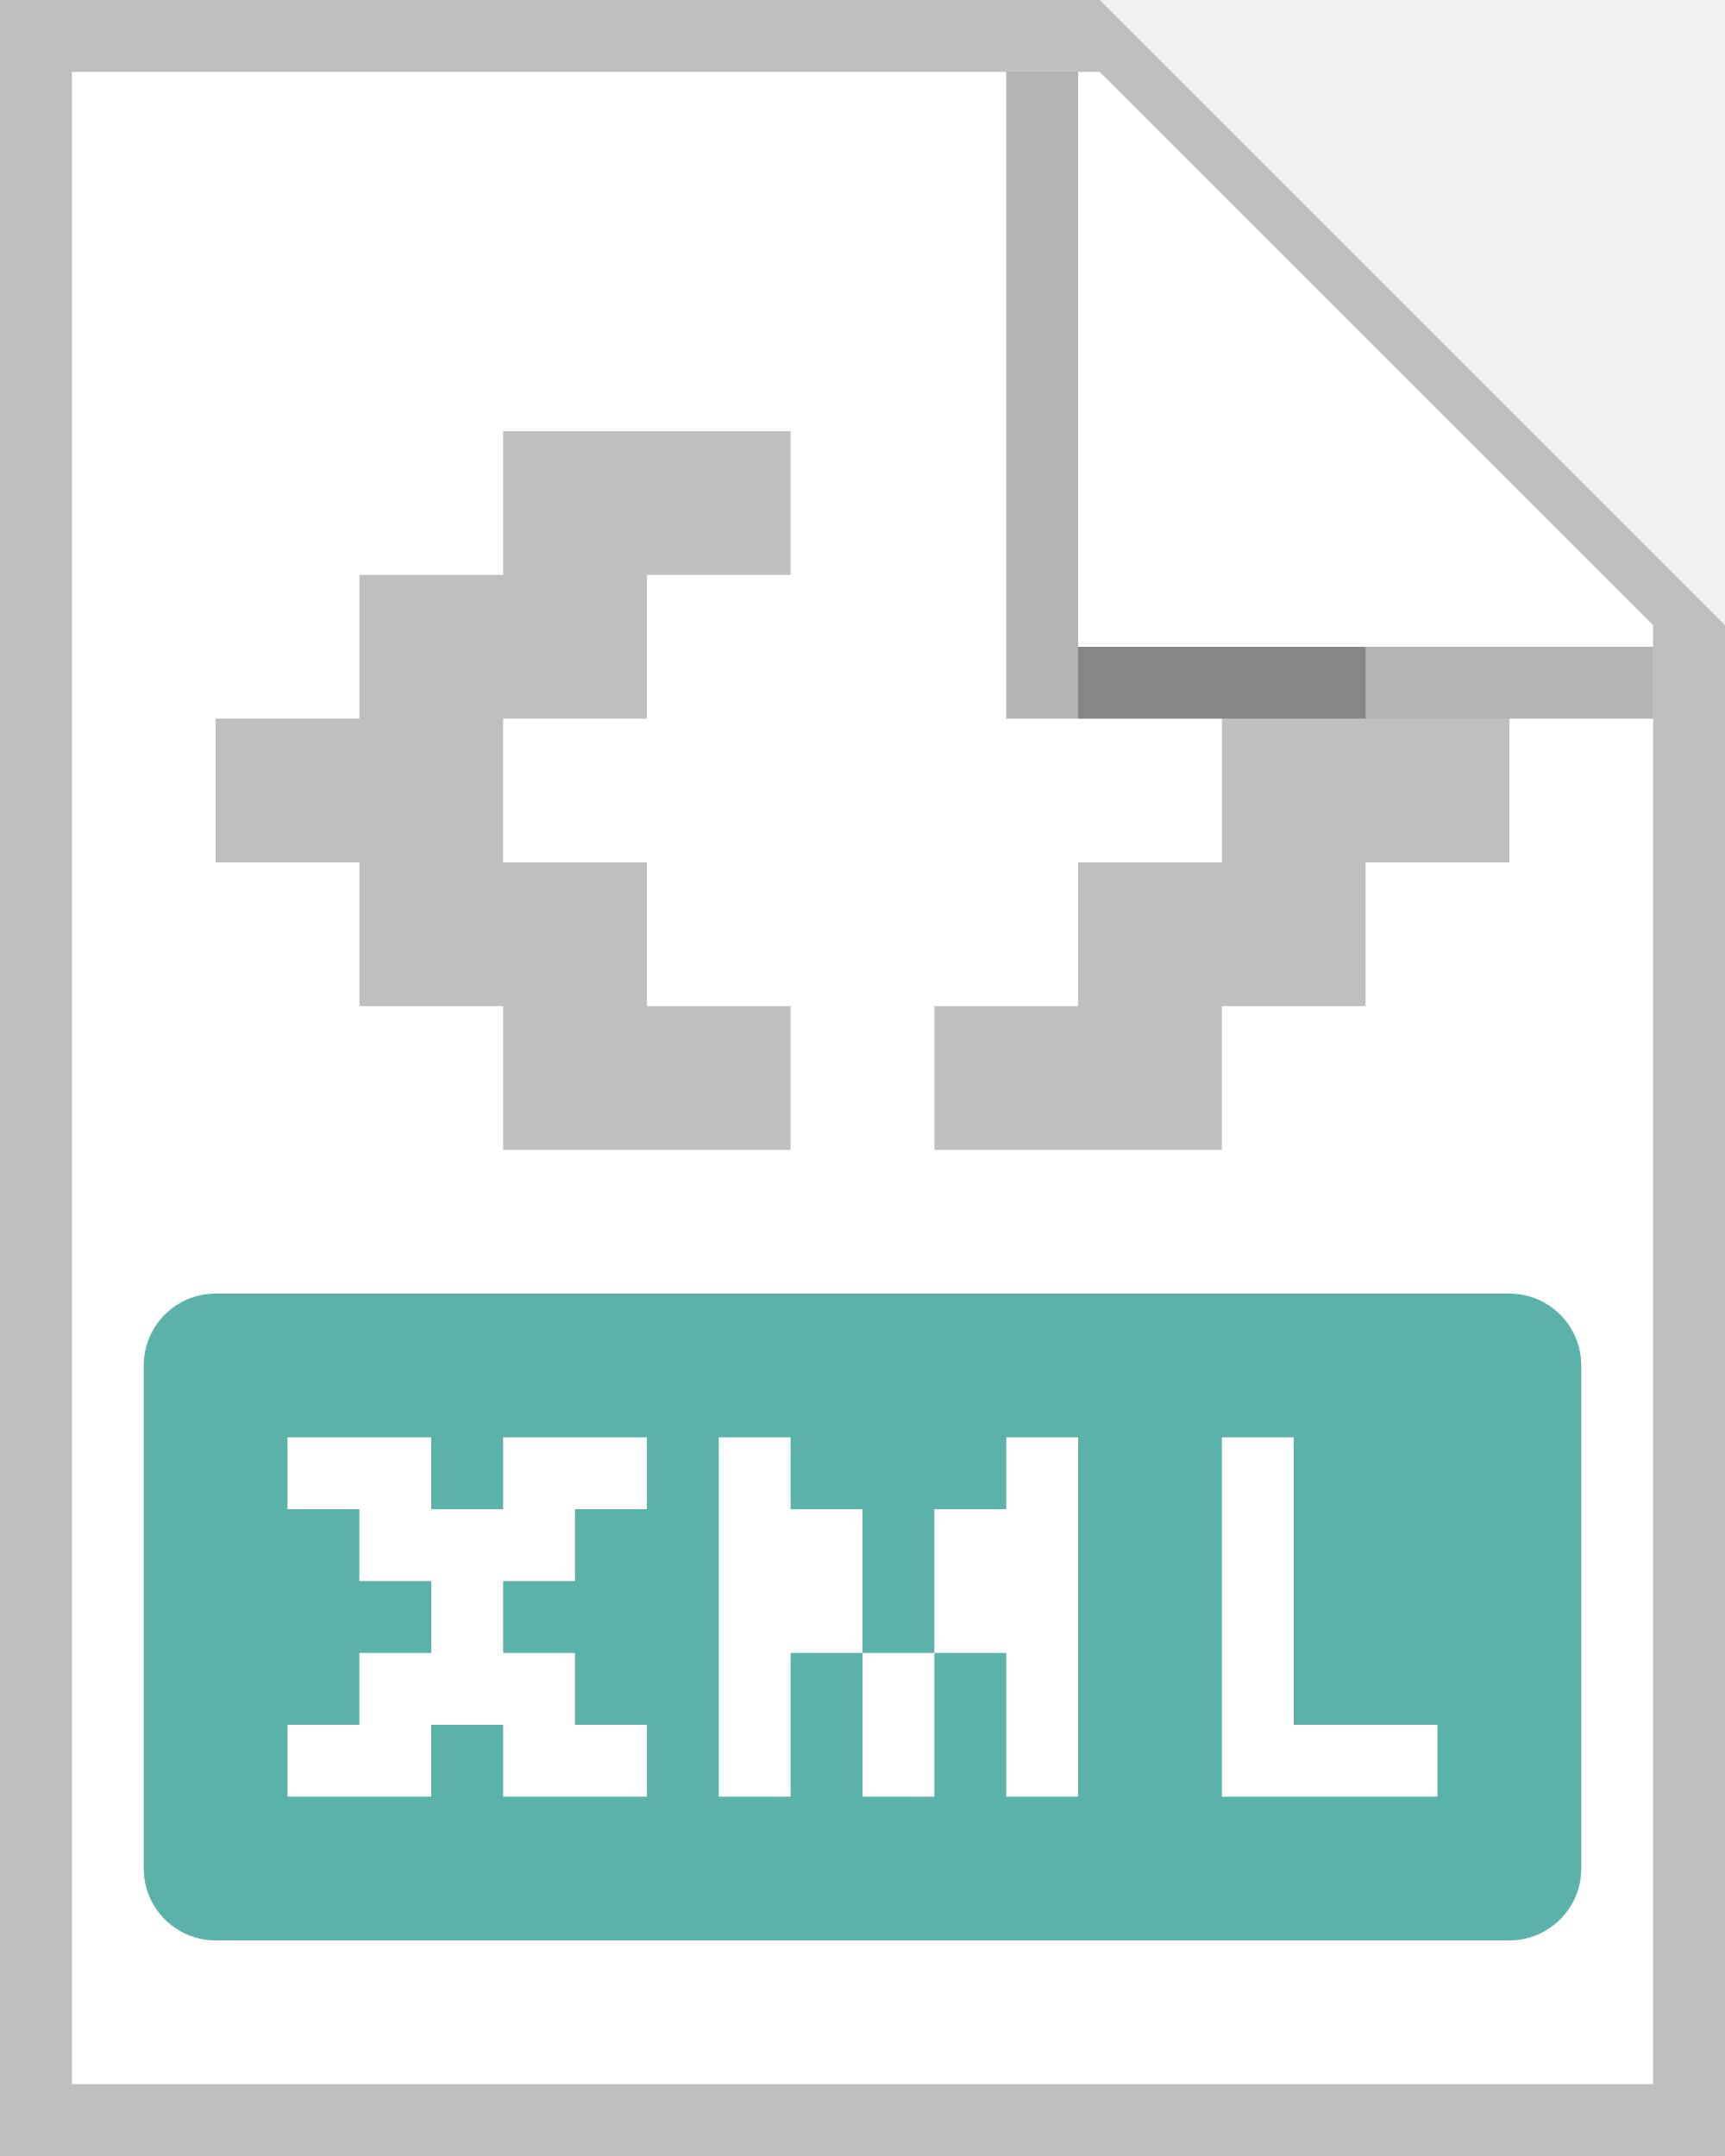
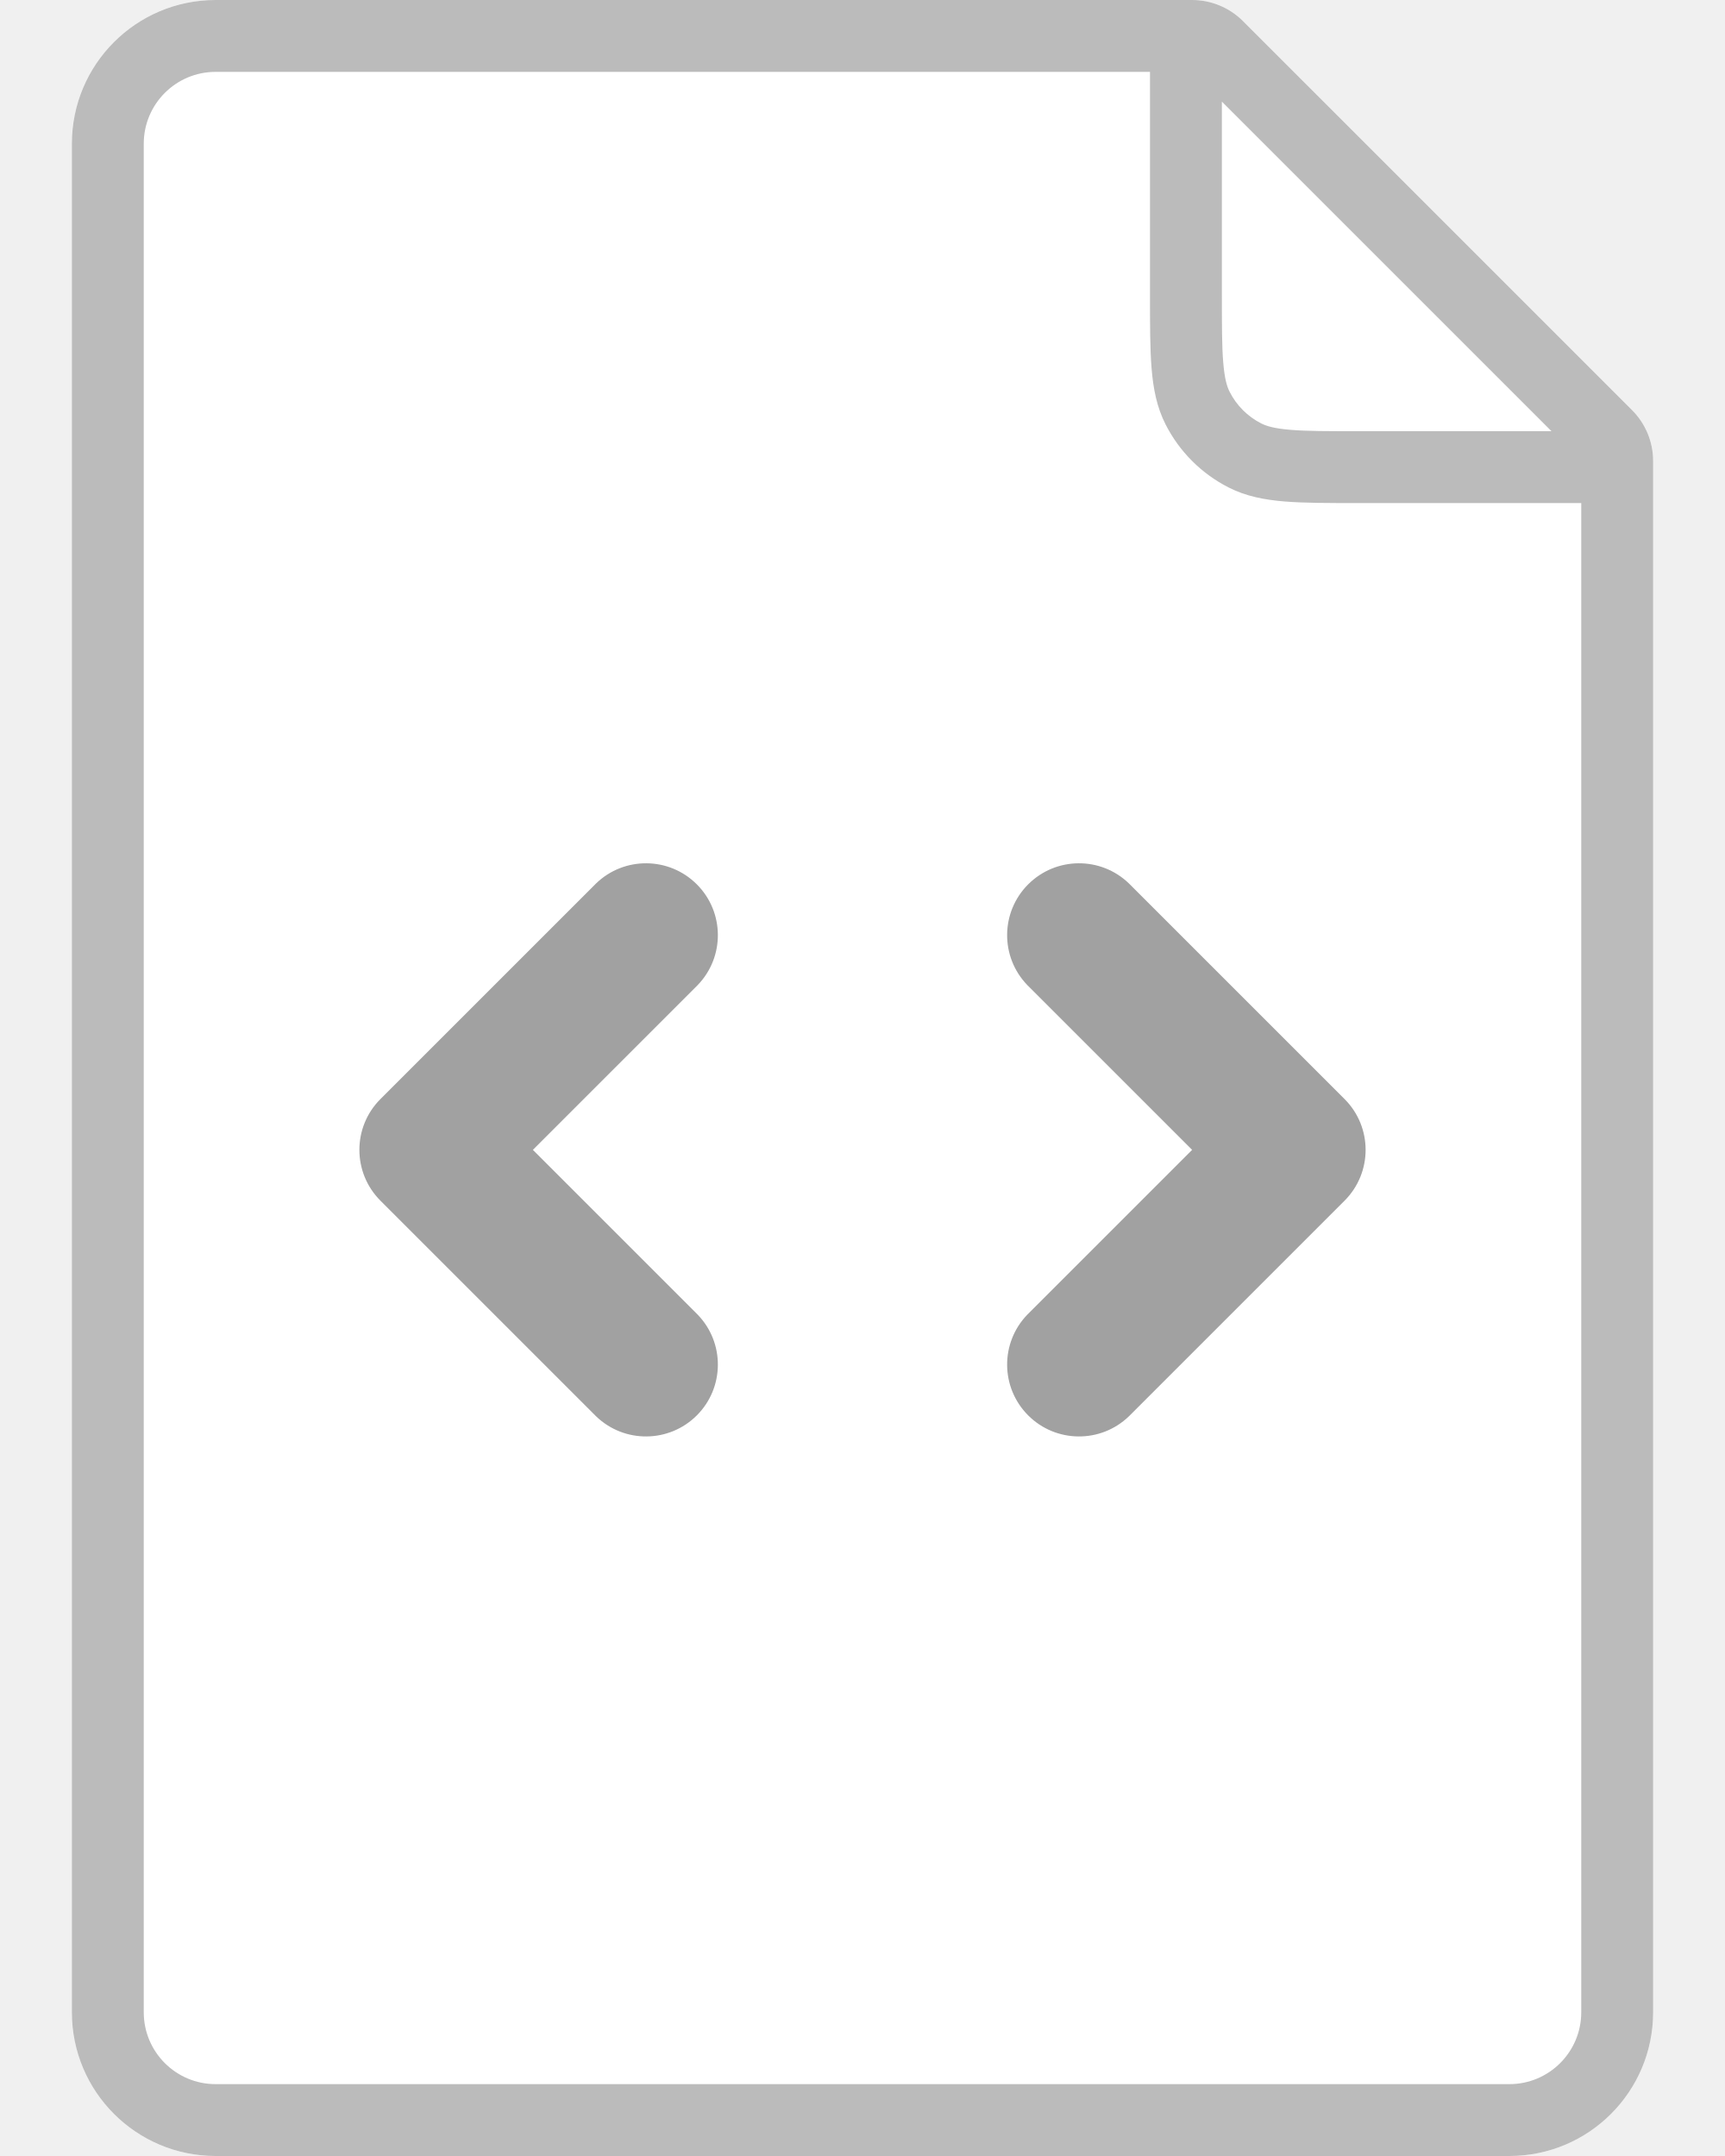
- <svg xmlns="http://www.w3.org/2000/svg" width="24" height="30" fill="none">
-   <g clip-path="url(#a)">
-     <path d="M1 1h14.3L23 8.703V29H1V1z" fill="#fff" />
-     <path d="M7 6h4v2H9v2H7v2h2v2h2v2H7v-2H5v-2H3v-2h2V8h2V6zM19 9h-4v1h2v2h-2v2h-2v2h4v-2h2v-2h2v-2h-2V9z" fill="#BFBFBF" />
-     <path d="M1 29V1h14.3L23 8.7V29H1zM15.3 0H0v30h24V8.7L15.3 0z" fill="#BFBFBF" />
-     <path d="M3 18a1 1 0 0 0-1 1v7a1 1 0 0 0 1 1h18a1 1 0 0 0 1-1v-7a1 1 0 0 0-1-1H3zm14 2h1v4h2v1h-3v-5zM6 20v1h1v-1h2v1H8v1H7v1h1v1h1v1H7v-1H6v1H4v-1h1v-1h1v-1H5v-1H4v-1h2zm4 0h1v1h1v2h-1v2h-1v-5zm3 3v2h-1v-2h1zm0 0v-2h1v-1h1v5h-1v-2h-1z" fill="#5BB2A9" />
-     <path opacity=".3" d="M14 10V1h1v8h8v1h-9z" fill="#000" />
-   </g>
-   <defs>
-     <clipPath id="a">
-       <path fill="#fff" d="M0 0h24v30H0z" />
-     </clipPath>
-   </defs>
+ <svg xmlns="http://www.w3.org/2000/svg" width="24" height="30" viewBox="0 0 24 30" fill="none">
+   <path d="M1 2a2 2 0 0 1 2-2h13.586a1 1 0 0 1 .707.293l5.414 5.414a1 1 0 0 1 .293.707V28a2 2 0 0 1-2 2H3a2 2 0 0 1-2-2z" fill="#fff" />
+   <path d="M1 2a2 2 0 0 1 2-2h13.586a1 1 0 0 1 .707.293l5.414 5.414a1 1 0 0 1 .293.707V28a2 2 0 0 1-2 2H3a2 2 0 0 1-2-2zm21 5h-3.12c-.403 0-.735 0-1.006-.022-.281-.023-.54-.072-.782-.196a2 2 0 0 1-.874-.874c-.124-.243-.173-.501-.196-.782C16 4.856 16 4.523 16 4.12V1H3a1 1 0 0 0-1 1v26a1 1 0 0 0 1 1h18a1 1 0 0 0 1-1zm-.414-1L17 1.414V4.1c0 .428 0 .72.019.944.018.22.05.332.09.41a1 1 0 0 0 .437.437c.078.04.19.072.41.09.225.019.516.019.944.019z" fill="#BBB" />
+   <path d="M14.293 18.293a1 1 0 0 0 1.414 1.414l3-3a1 1 0 0 0 0-1.414l-3-3a1 1 0 0 0-1.414 1.414L16.586 16zm-4.586-4.586a1 1 0 0 0-1.414-1.414l-3 3a1 1 0 0 0 0 1.414l3 3a1 1 0 0 0 1.414-1.414L7.414 16z" fill="#A1A1A1" />
</svg>
